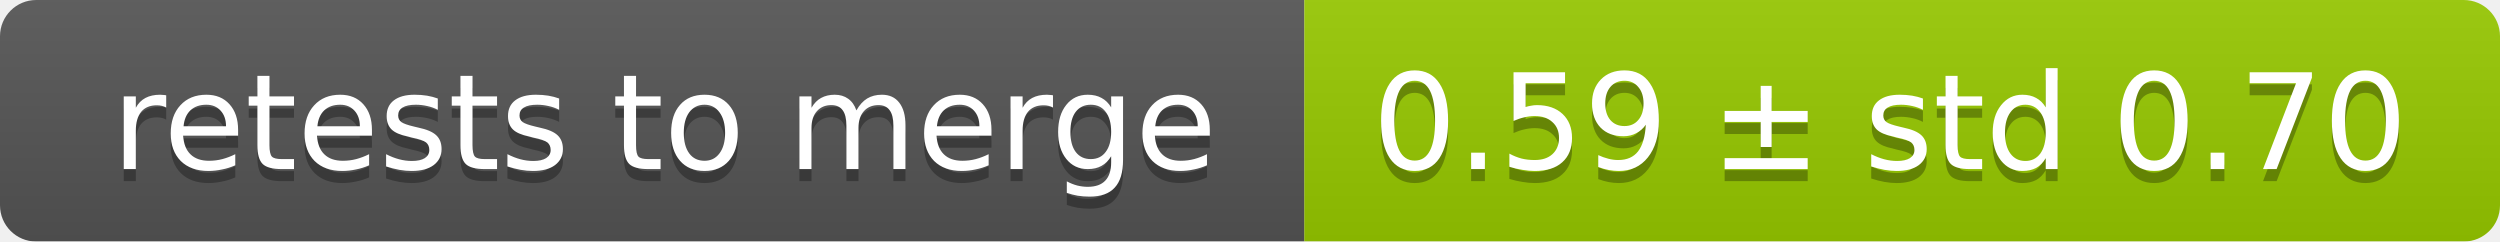
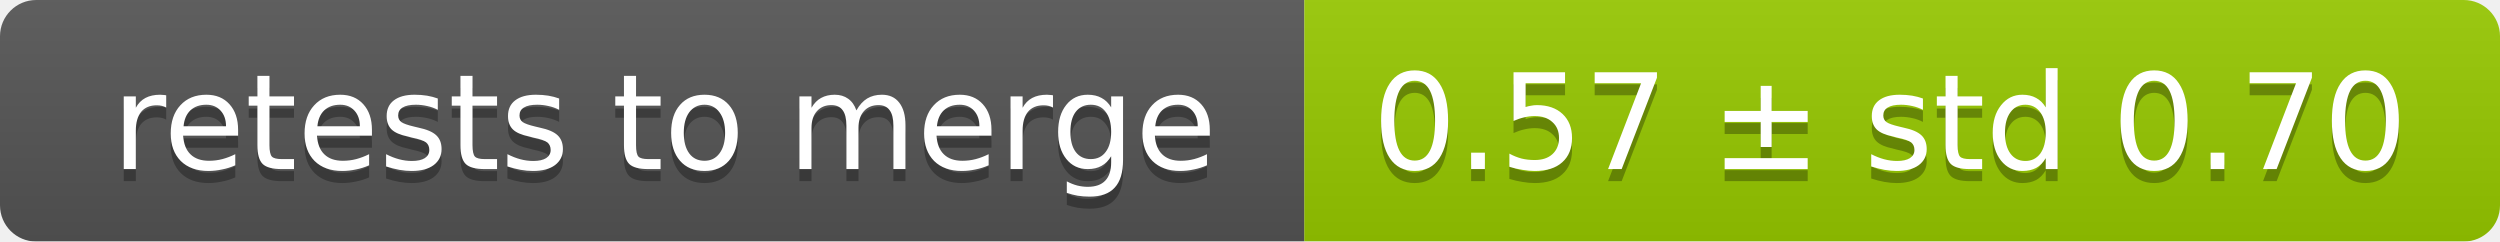
<svg xmlns="http://www.w3.org/2000/svg" width="207" height="20">
  <linearGradient id="smooth" x2="0" y2="100%">
    <stop offset="0" stop-color="#bbb" stop-opacity=".1" />
    <stop offset="1" stop-opacity=".1" />
  </linearGradient>
  <mask id="round">
    <rect width="207" height="20" rx="3" fill="#fff" />
  </mask>
  <g mask="url(#round)">
    <rect width="108" height="20" fill="#555" />
    <rect x="108" width="99" height="20" fill="#97ca00" />
    <rect width="207" height="20" fill="url(#smooth)" />
  </g>
  <g fill="#fff" text-anchor="middle" font-family="DejaVu Sans,Verdana,Geneva,sans-serif" font-size="11">
    <text x="55" y="15" fill="#010101" fill-opacity=".3">retests to merge</text>
    <text x="55" y="14">retests to merge</text>
-     <text x="156.5" y="15" fill="#010101" fill-opacity=".3">0.59 ± std 0.70</text>
-     <text x="156.5" y="14">0.59 ± std 0.70</text>
+     <text x="156.5" y="15" fill="#010101" fill-opacity=".3">0.57 ± std 0.70</text>
+     <text x="156.5" y="14">0.57 ± std 0.70</text>
  </g>
</svg>
